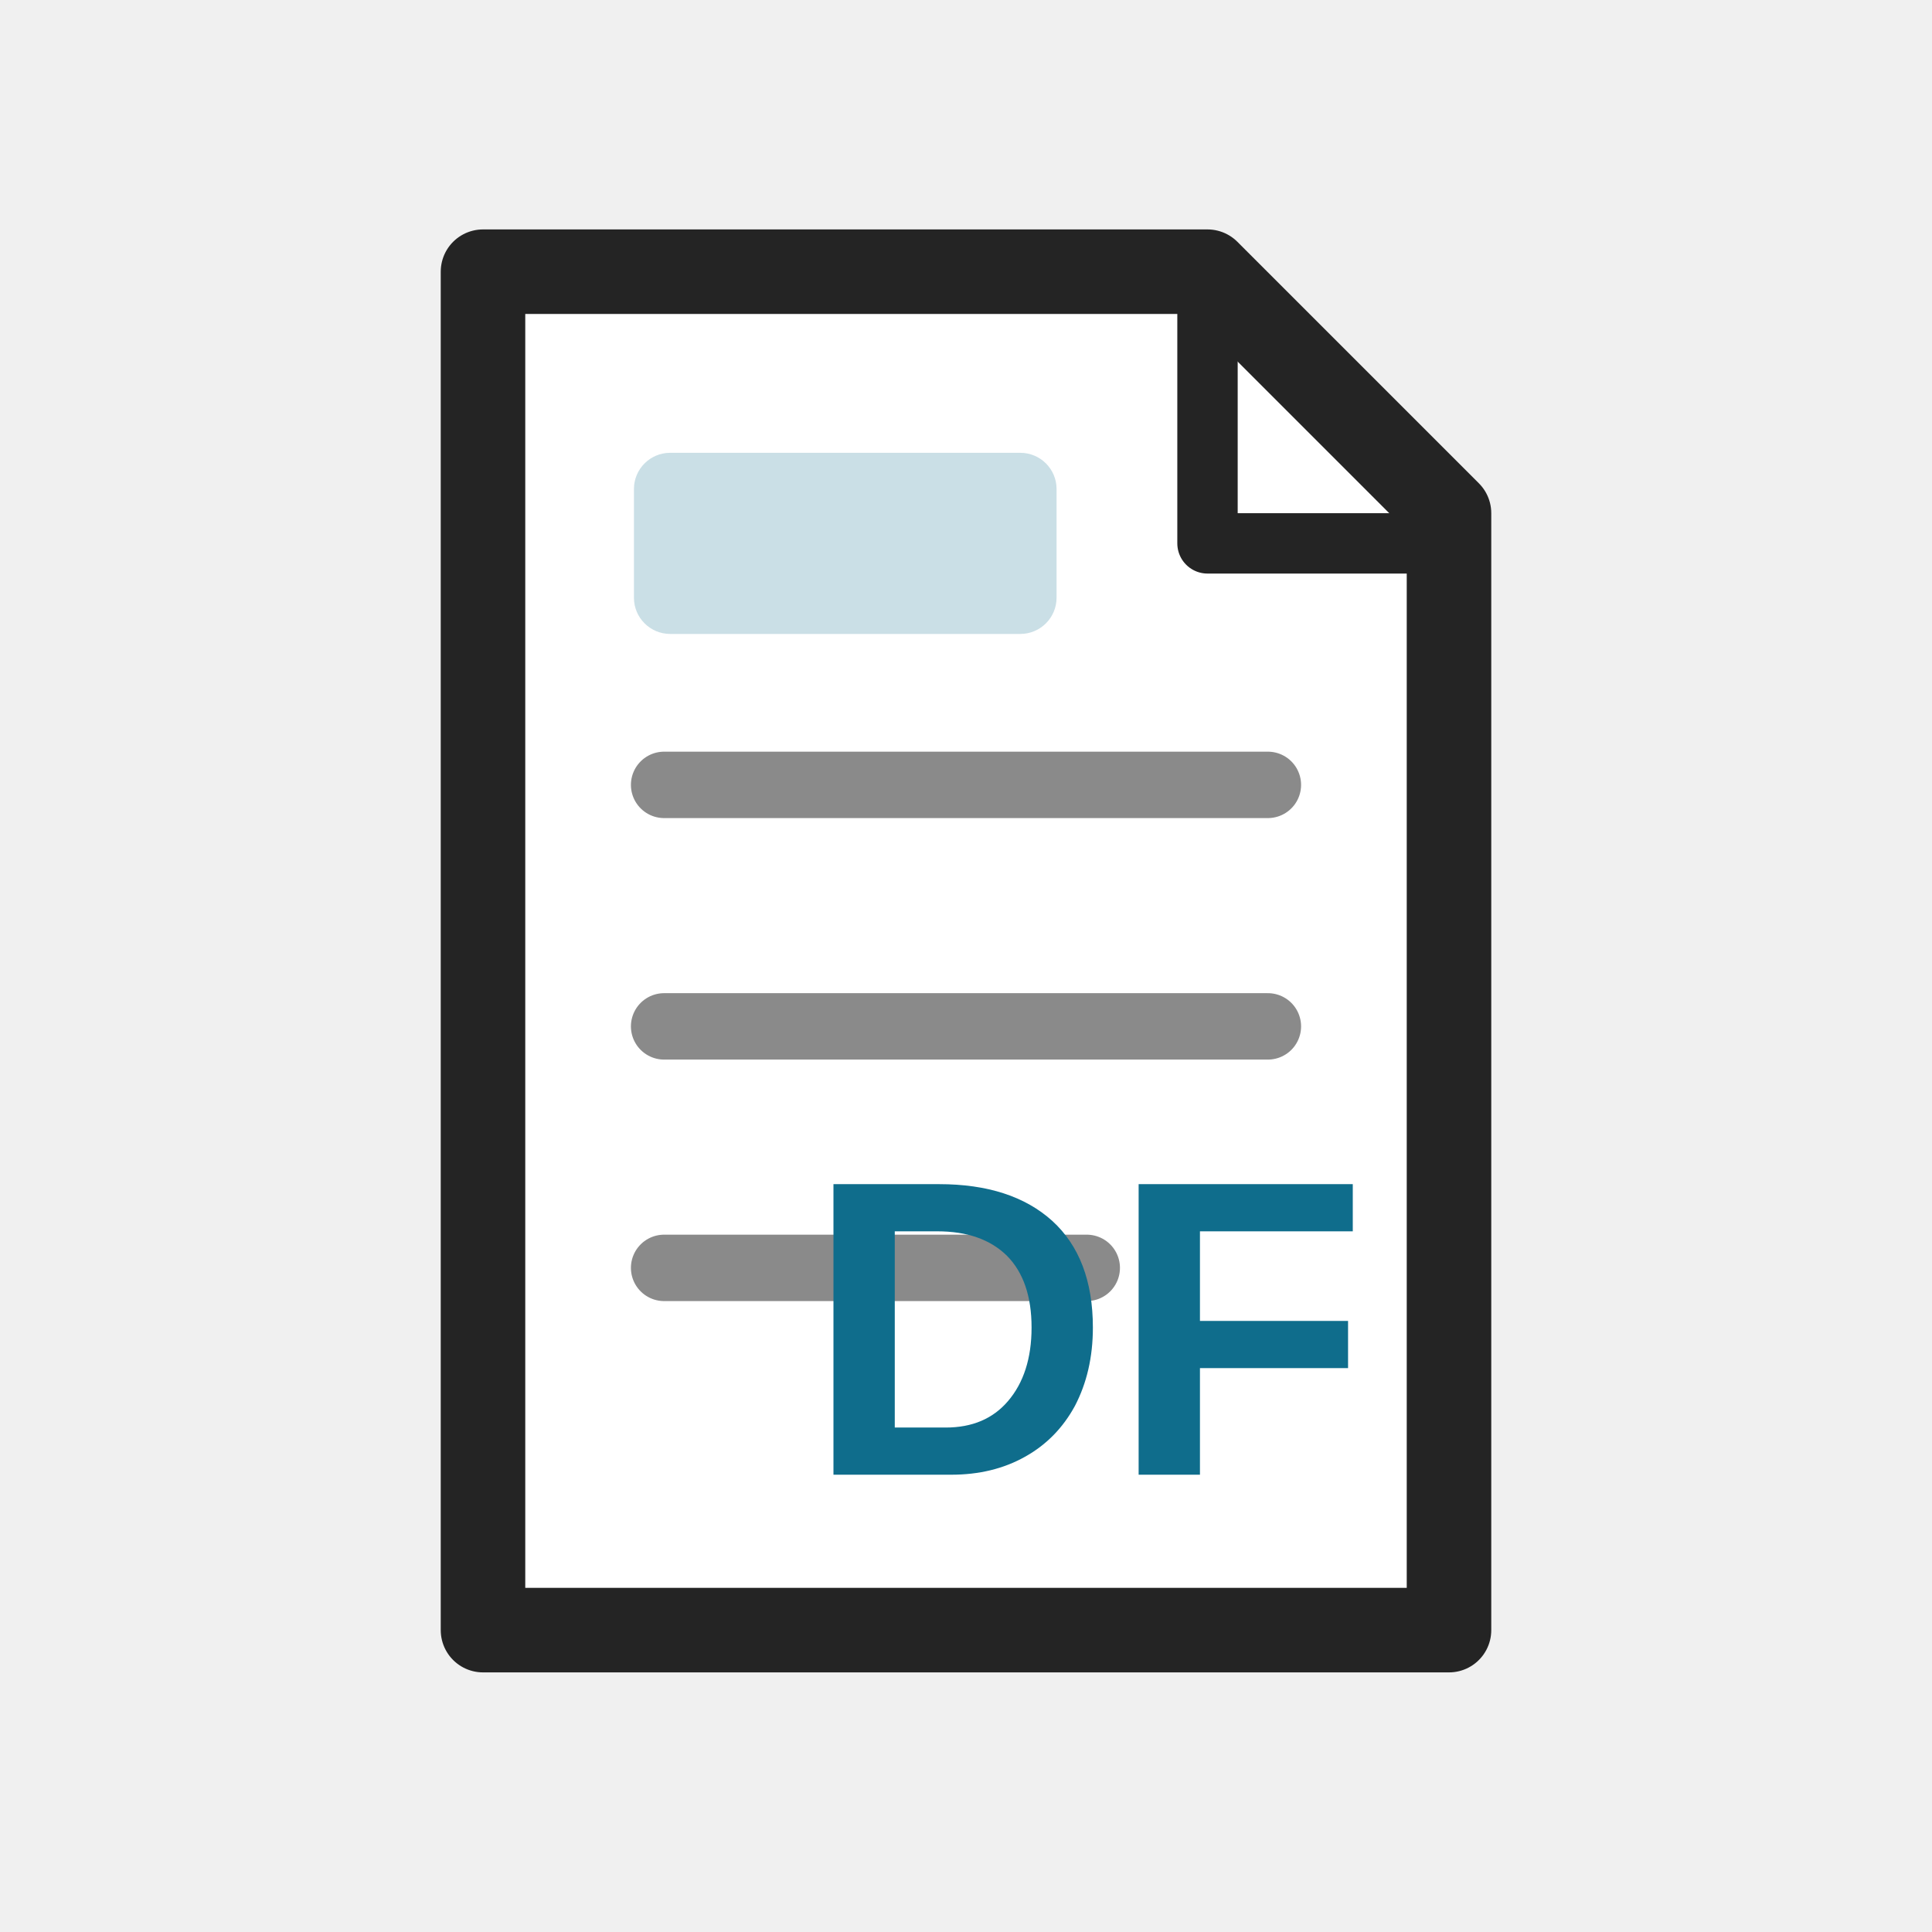
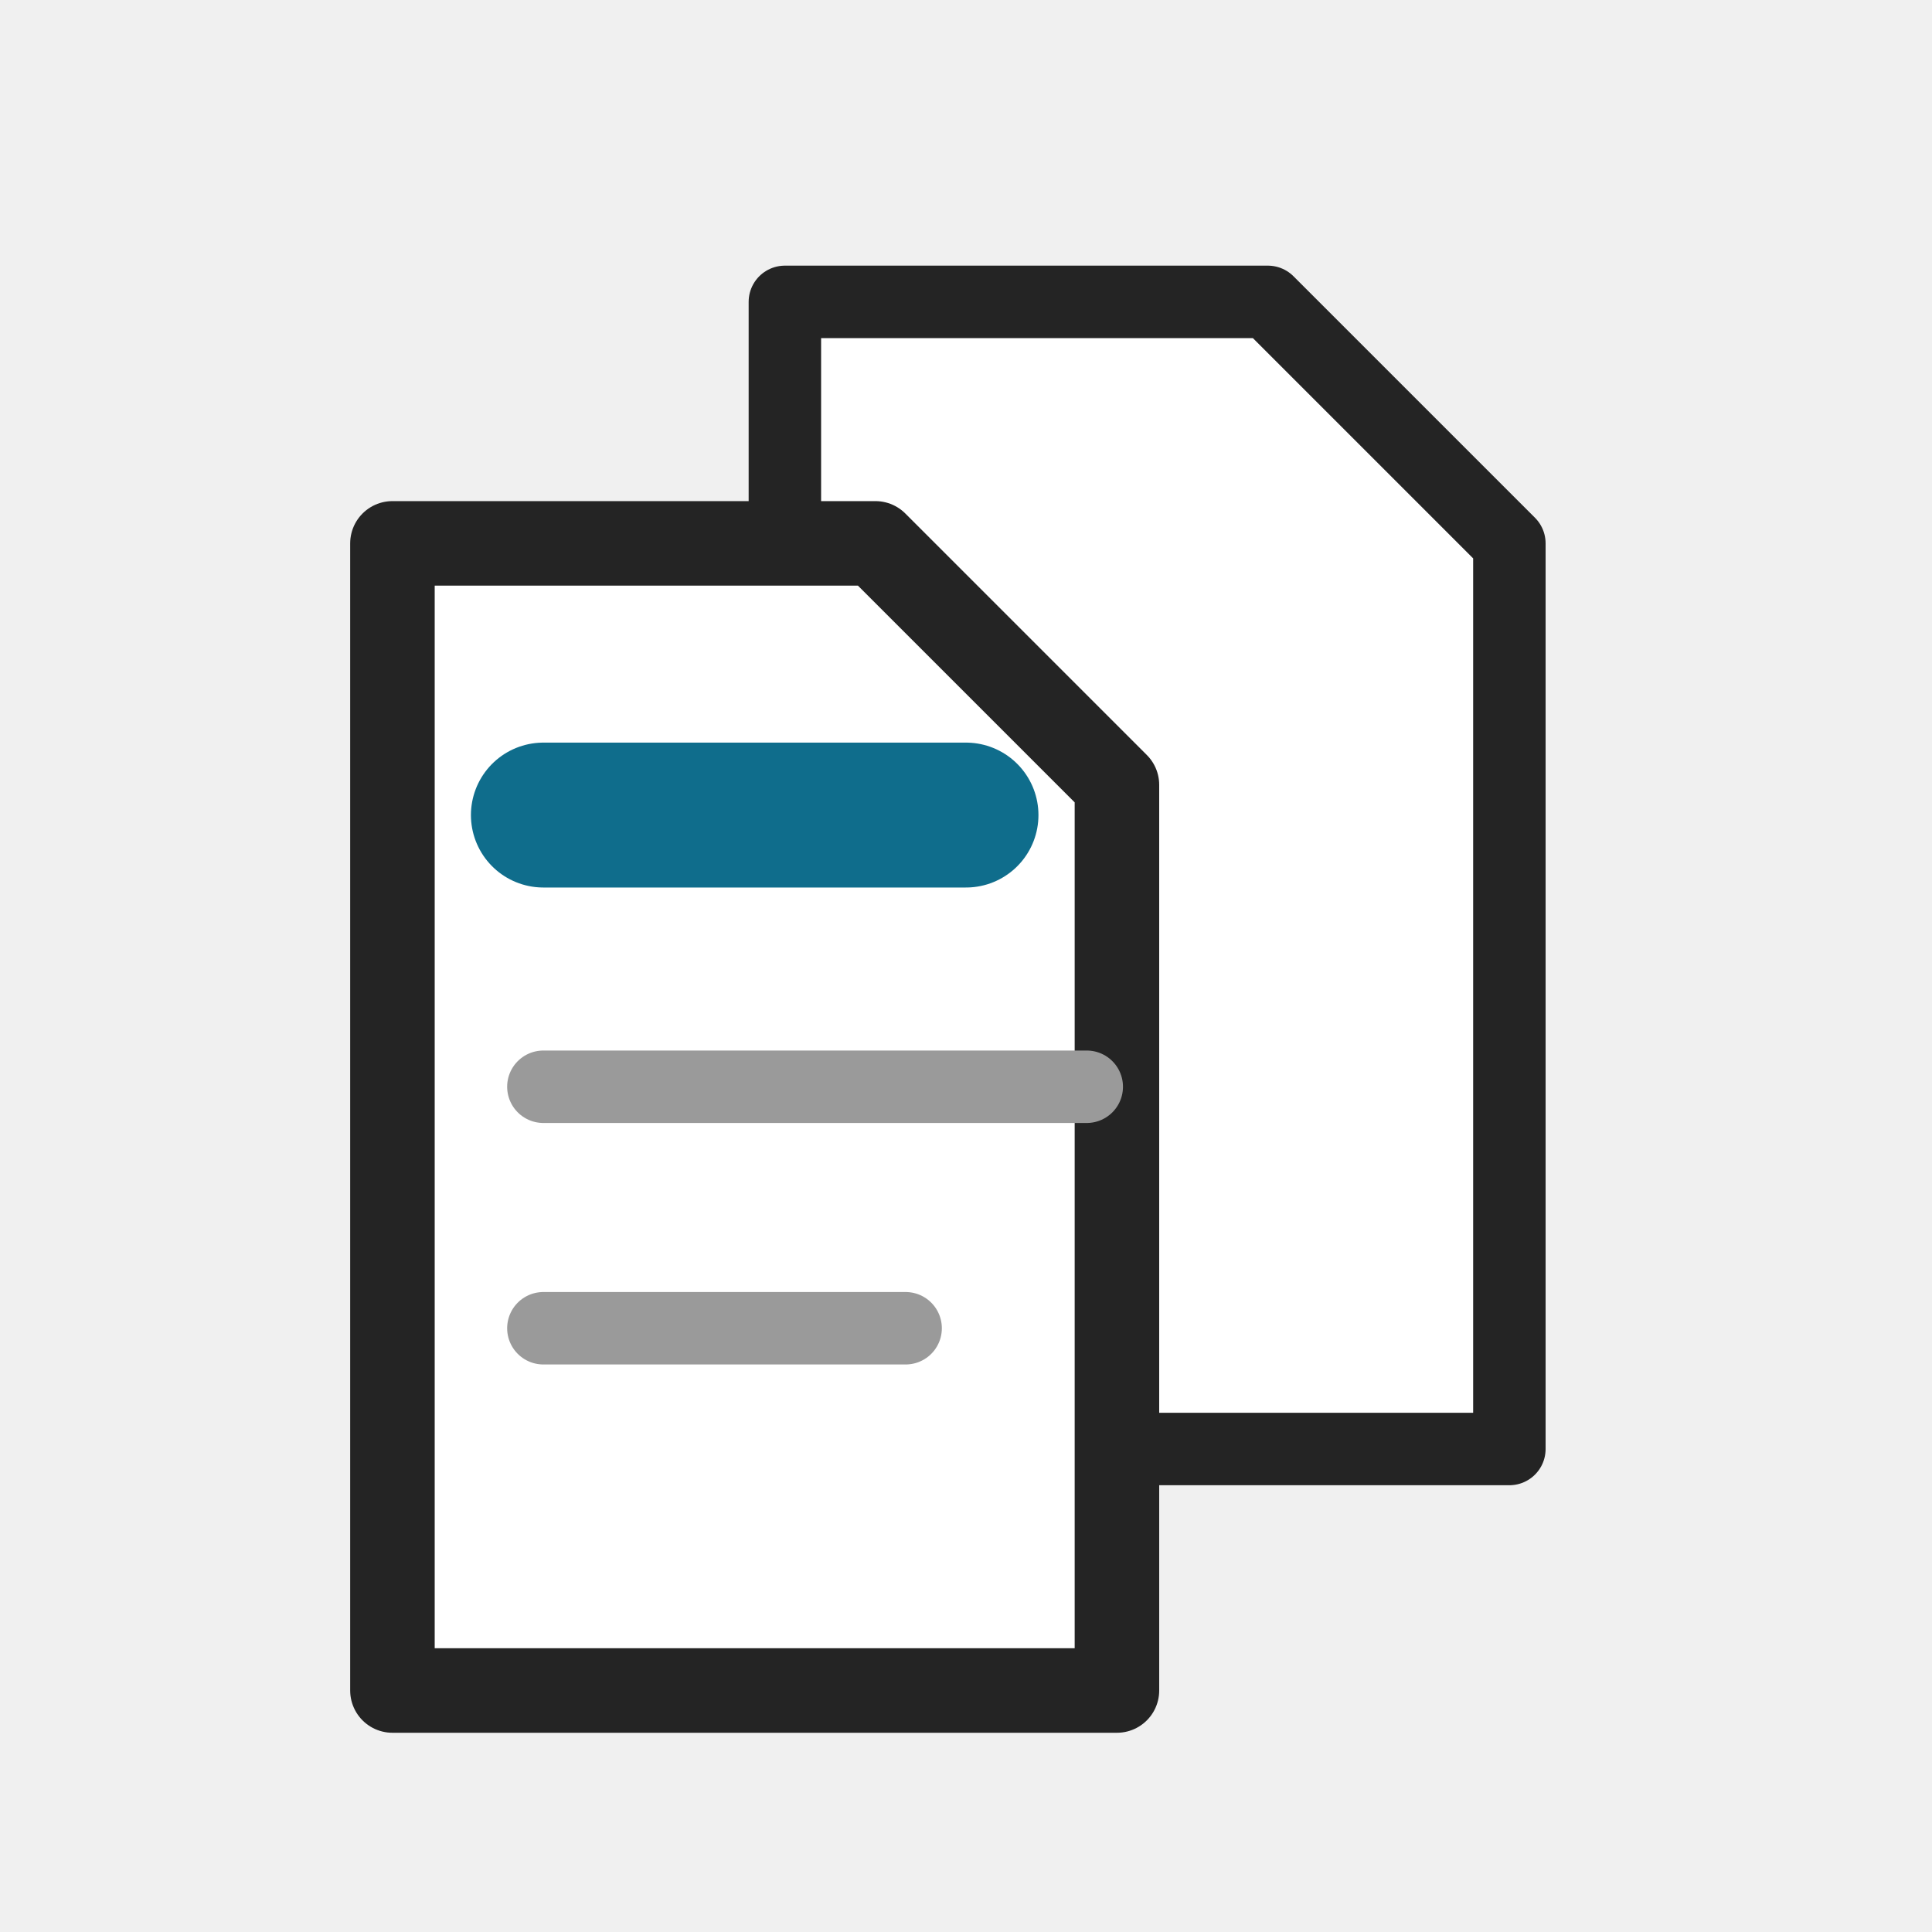
<svg xmlns="http://www.w3.org/2000/svg" width="32" height="32" viewBox="0 0 32 32" role="img" aria-label="Different First Page">
  <rect width="32" height="32" fill="none" />
-   <path d="M8 4.5h12l4 4V27H8z" fill="#ffffff" stroke="#242424" stroke-width="1.4" stroke-linejoin="round" />
-   <path d="M20 4.5V9h4" fill="none" stroke="#242424" stroke-width="1" stroke-linejoin="round" />
-   <path d="M11 13h10M11 17h10M11 21h7" fill="none" stroke="#8a8a8a" stroke-width="1.1" stroke-linecap="round" />
-   <rect x="10.5" y="7.5" width="7" height="3" rx="0.6" fill="#0F6D8C" opacity="0.22" />
-   <text x="18" y="22" font-size="7" fill="#0F6D8C" font-family="Segoe UI,Arial,sans-serif" font-weight="700" text-anchor="middle" dominant-baseline="central">DF</text>
+   <path d="M13 5h8l4 4v15h-12z" fill="#ffffff" stroke="#242424" stroke-width="1.2" stroke-linejoin="round" />
+   <path d="M6.5 9h8l4 4v15h-12z" fill="#ffffff" stroke="#242424" stroke-width="1.4" stroke-linejoin="round" />
+   <path d="M9 13.5h7" fill="none" stroke="#0F6D8C" stroke-width="2.4" stroke-linecap="round" />
+   <path d="M9 18h9M9 22h6" fill="none" stroke="#9a9a9a" stroke-width="1.2" stroke-linecap="round" />
</svg>
